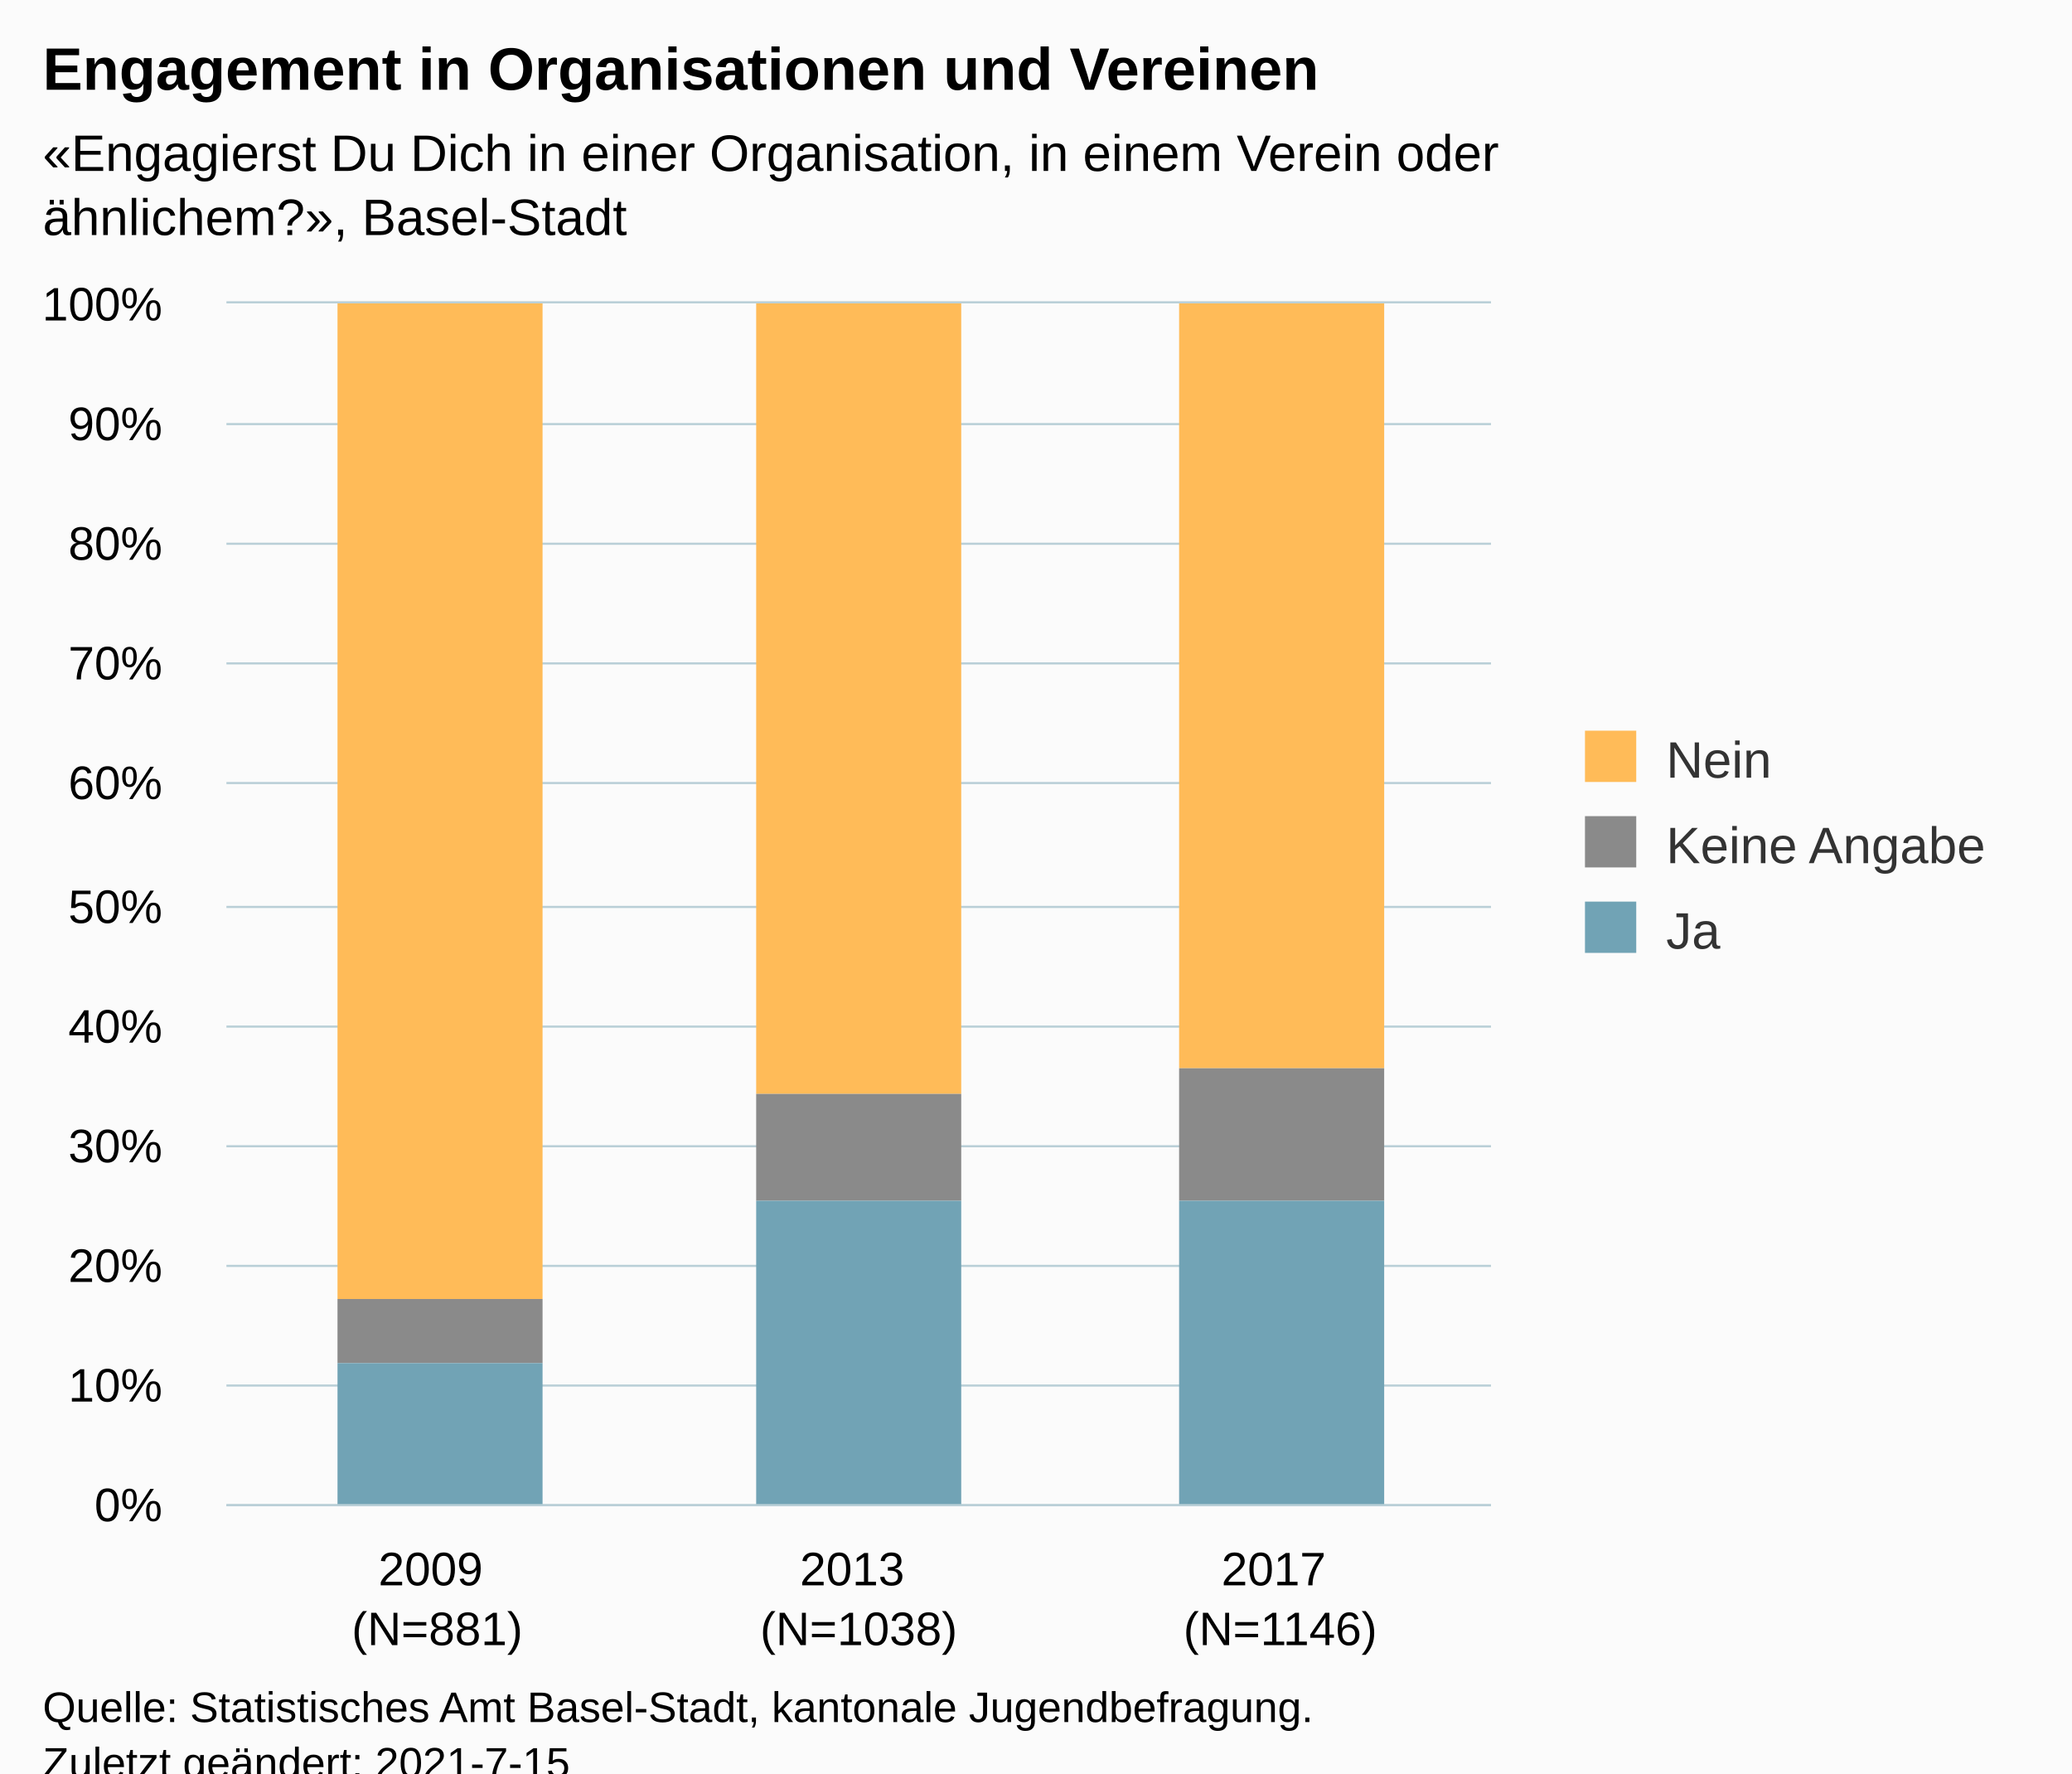
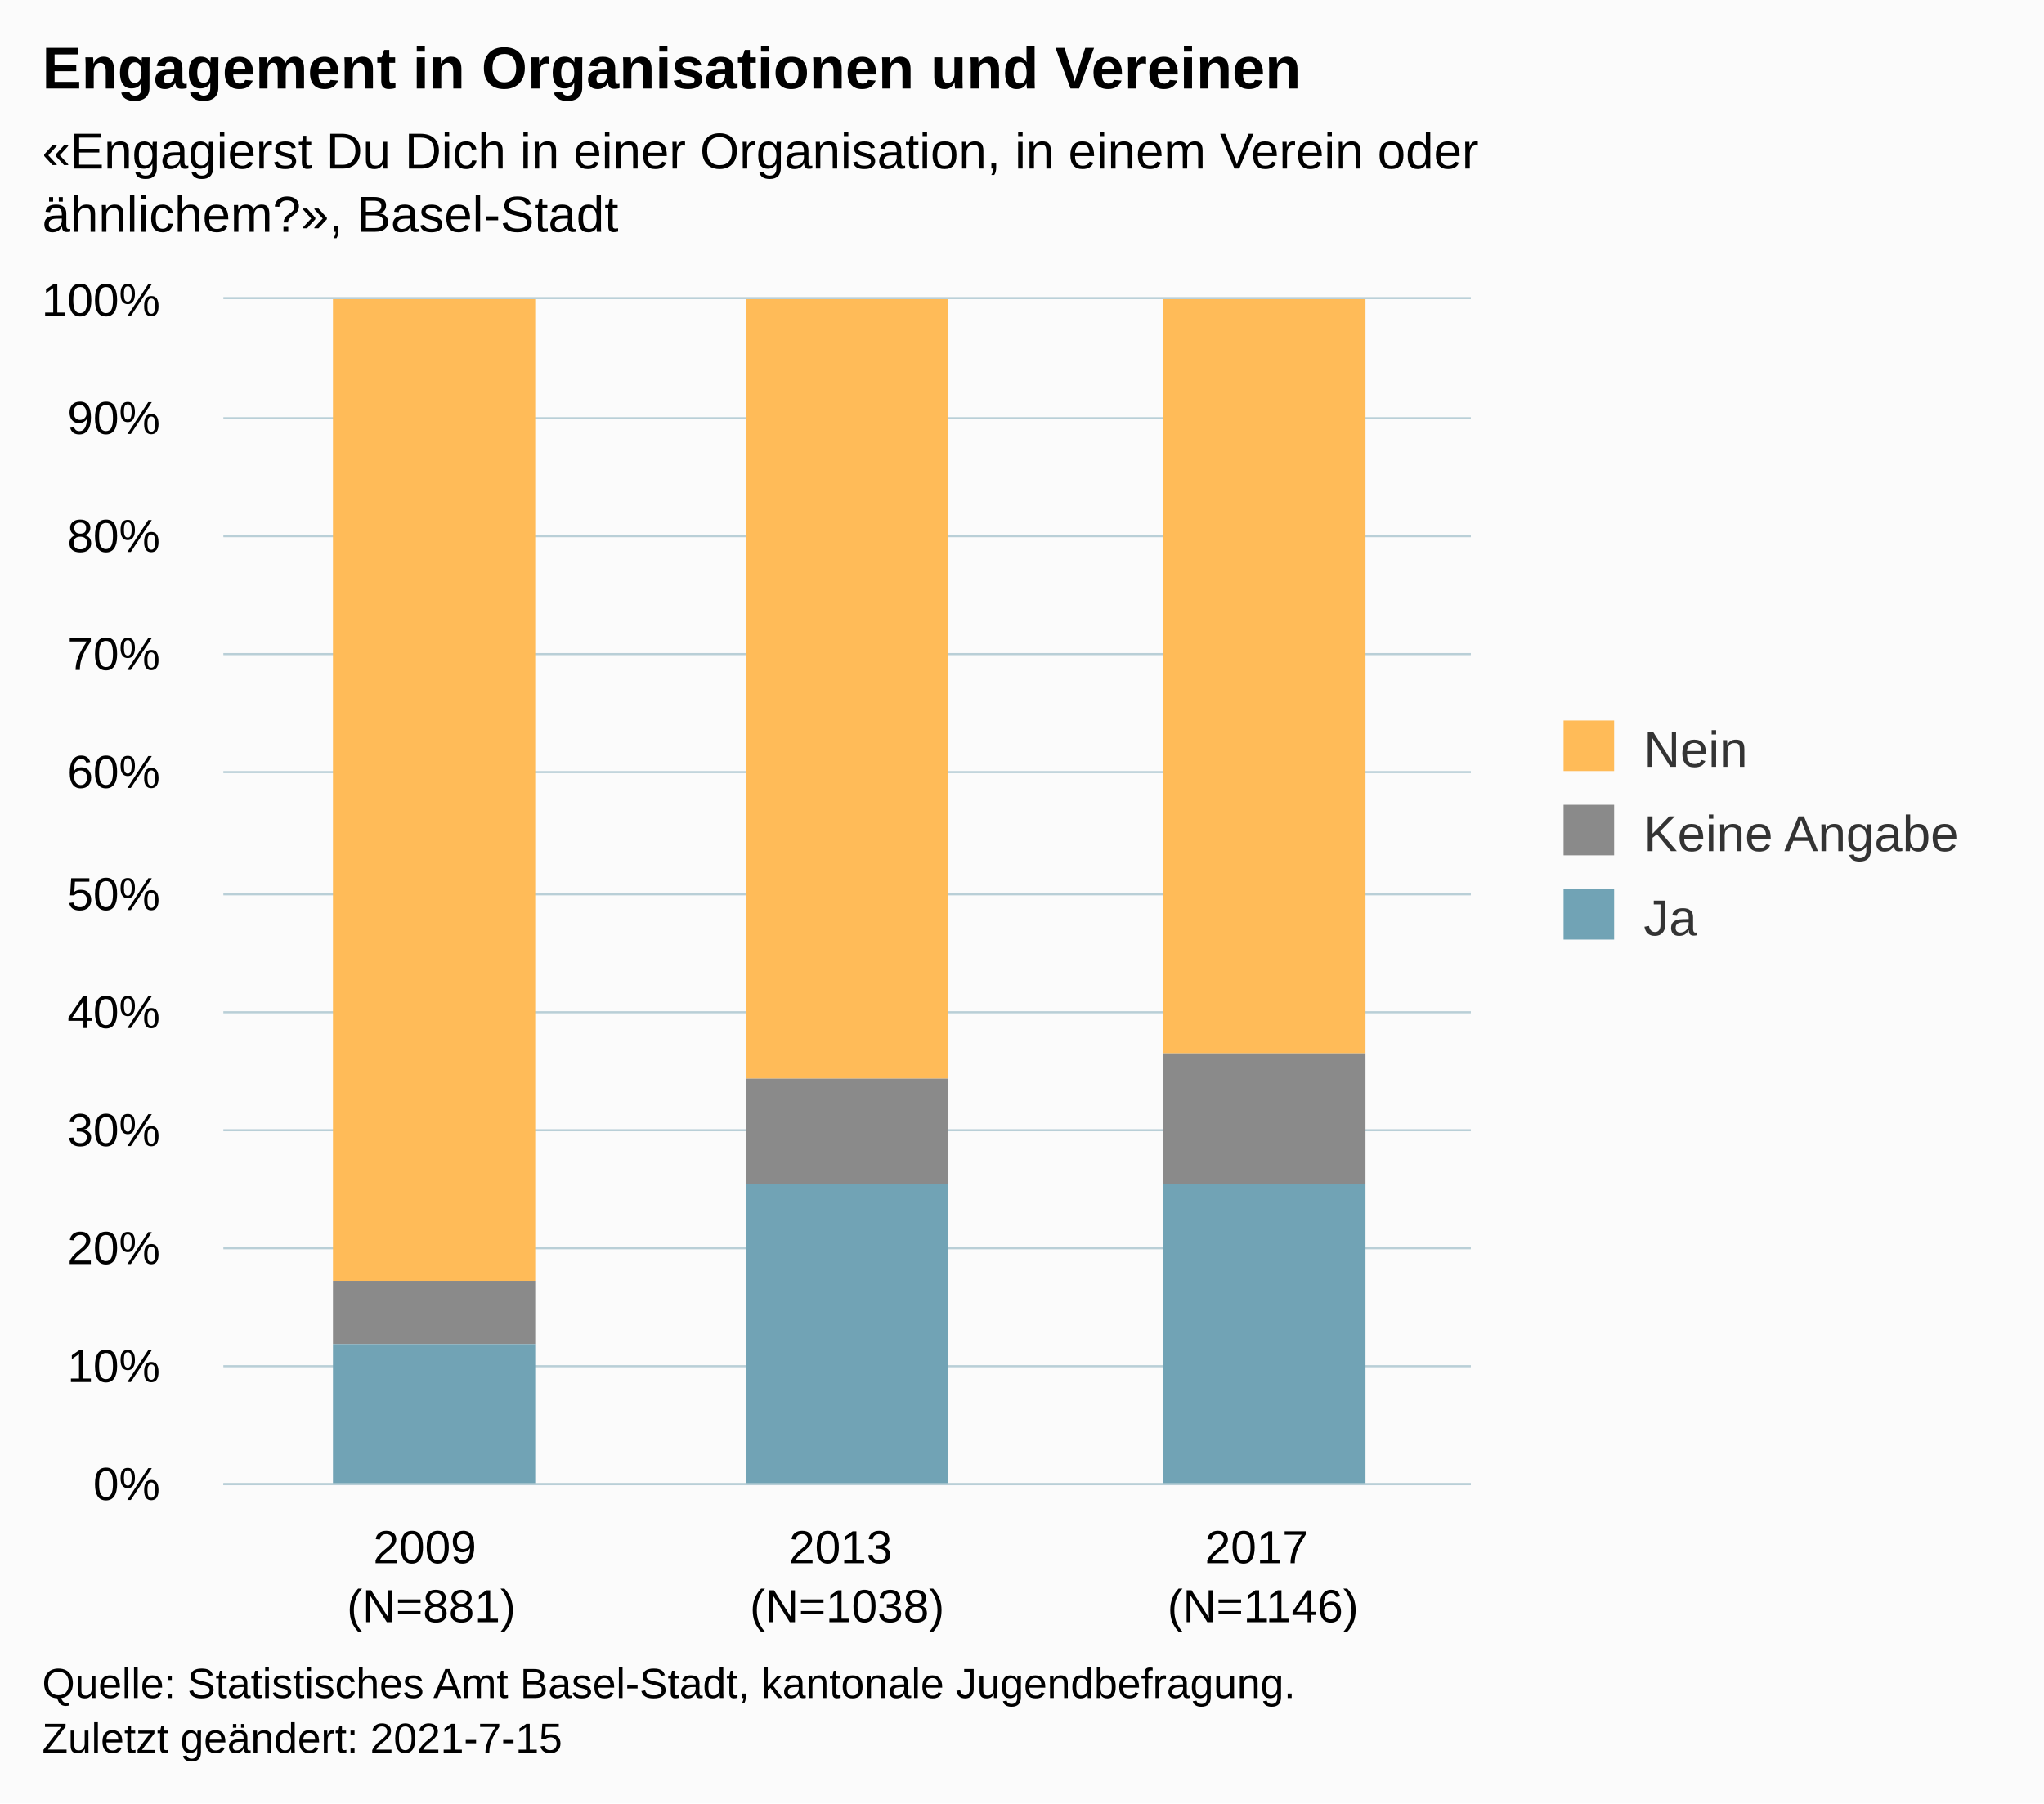
- <svg xmlns="http://www.w3.org/2000/svg" version="1.1" class="highcharts-root" style="font-family:Arial;font-size:12px;" viewBox="0 0 485 415">
+ <svg xmlns="http://www.w3.org/2000/svg" version="1.1" class="highcharts-root" style="font-family:Arial;font-size:12px;" width="485" height="428">
  <defs>
-     <clipPath id="highcharts-6p6dsas-16-">
+     <clipPath id="highcharts-rpcxvph-16-">
      <rect x="0" y="0" width="296" height="281" fill="none" />
    </clipPath>
-     <clipPath id="highcharts-6p6dsas-20-">
+     <clipPath id="highcharts-rpcxvph-20-">
      <rect x="0" y="0" width="296" height="281" fill="none" />
    </clipPath>
-     <clipPath id="highcharts-6p6dsas-27-">
+     <clipPath id="highcharts-rpcxvph-27-">
      <rect x="53" y="71" width="296" height="281" fill="none" />
    </clipPath>
  </defs>
  <rect fill="#fbfbfb" class="highcharts-background" x="0" y="0" width="485" height="428" rx="0" ry="0" />
  <rect fill="none" class="highcharts-plot-background" x="53" y="71" width="296" height="281" />
  <g class="highcharts-pane-group" data-z-index="0" />
  <g class="highcharts-grid highcharts-xaxis-grid" data-z-index="1">
    <path fill="none" data-z-index="1" class="highcharts-grid-line" d="M 151.5 71 L 151.5 352" opacity="1" />
    <path fill="none" data-z-index="1" class="highcharts-grid-line" d="M 249.5 71 L 249.5 352" opacity="1" />
    <path fill="none" data-z-index="1" class="highcharts-grid-line" d="M 348.5 71 L 348.5 352" opacity="1" />
    <path fill="none" data-z-index="1" class="highcharts-grid-line" d="M 52.5 71 L 52.5 352" opacity="1" />
  </g>
  <g class="highcharts-grid highcharts-yaxis-grid" data-z-index="1">
    <path fill="none" stroke="#B9CFD7" stroke-width="0.5" data-z-index="1" class="highcharts-grid-line" d="M 53 352.25 L 349 352.25" opacity="1" />
    <path fill="none" stroke="#B9CFD7" stroke-width="0.5" data-z-index="1" class="highcharts-grid-line" d="M 53 324.25 L 349 324.25" opacity="1" />
    <path fill="none" stroke="#B9CFD7" stroke-width="0.5" data-z-index="1" class="highcharts-grid-line" d="M 53 296.25 L 349 296.25" opacity="1" />
    <path fill="none" stroke="#B9CFD7" stroke-width="0.5" data-z-index="1" class="highcharts-grid-line" d="M 53 268.25 L 349 268.25" opacity="1" />
    <path fill="none" stroke="#B9CFD7" stroke-width="0.5" data-z-index="1" class="highcharts-grid-line" d="M 53 240.25 L 349 240.25" opacity="1" />
    <path fill="none" stroke="#B9CFD7" stroke-width="0.5" data-z-index="1" class="highcharts-grid-line" d="M 53 212.25 L 349 212.25" opacity="1" />
    <path fill="none" stroke="#B9CFD7" stroke-width="0.5" data-z-index="1" class="highcharts-grid-line" d="M 53 183.25 L 349 183.25" opacity="1" />
    <path fill="none" stroke="#B9CFD7" stroke-width="0.5" data-z-index="1" class="highcharts-grid-line" d="M 53 155.25 L 349 155.25" opacity="1" />
    <path fill="none" stroke="#B9CFD7" stroke-width="0.5" data-z-index="1" class="highcharts-grid-line" d="M 53 127.25 L 349 127.25" opacity="1" />
    <path fill="none" stroke="#B9CFD7" stroke-width="0.5" data-z-index="1" class="highcharts-grid-line" d="M 53 99.25 L 349 99.25" opacity="1" />
    <path fill="none" stroke="#B9CFD7" stroke-width="0.5" data-z-index="1" class="highcharts-grid-line" d="M 53 70.75 L 349 70.75" opacity="1" />
  </g>
  <rect fill="none" class="highcharts-plot-border" data-z-index="1" x="53" y="71" width="296" height="281" />
  <g class="highcharts-axis highcharts-xaxis" data-z-index="2">
    <path fill="none" class="highcharts-axis-line" stroke="#B9CFD7" stroke-width="0.5" data-z-index="7" d="M 53 352.25 L 349 352.25" />
  </g>
  <g class="highcharts-axis highcharts-yaxis" data-z-index="2">
    <path fill="none" class="highcharts-axis-line" data-z-index="7" d="M 53 71 L 53 352" />
  </g>
  <g class="highcharts-series-group" data-z-index="3">
-     <g class="highcharts-series highcharts-series-0 highcharts-column-series" data-z-index="0.1" opacity="1" transform="translate(53,71) scale(1 1)" clip-path="url(#highcharts-6p6dsas-20-)">
+     <g class="highcharts-series highcharts-series-0 highcharts-column-series" data-z-index="0.1" opacity="1" transform="translate(53,71) scale(1 1)" clip-path="url(#highcharts-rpcxvph-20-)">
      <rect x="26" y="0" width="48" height="233" fill="#FFBB58" opacity="1" class="highcharts-point" />
      <rect x="124" y="0" width="48" height="185" fill="#FFBB58" opacity="1" class="highcharts-point" />
      <rect x="223" y="0" width="48" height="179" fill="#FFBB58" opacity="1" class="highcharts-point" />
    </g>
    <g class="highcharts-markers highcharts-series-0 highcharts-column-series" data-z-index="0.1" opacity="1" transform="translate(53,71) scale(1 1)" clip-path="none" />
-     <g class="highcharts-series highcharts-series-1 highcharts-column-series" data-z-index="0.1" opacity="1" transform="translate(53,71) scale(1 1)" clip-path="url(#highcharts-6p6dsas-20-)">
+     <g class="highcharts-series highcharts-series-1 highcharts-column-series" data-z-index="0.1" opacity="1" transform="translate(53,71) scale(1 1)" clip-path="url(#highcharts-rpcxvph-20-)">
      <rect x="26" y="233" width="48" height="15" fill="#8A8A8A" opacity="1" class="highcharts-point" />
      <rect x="124" y="185" width="48" height="25" fill="#8A8A8A" opacity="1" class="highcharts-point" />
      <rect x="223" y="179" width="48" height="31" fill="#8A8A8A" opacity="1" class="highcharts-point" />
    </g>
    <g class="highcharts-markers highcharts-series-1 highcharts-column-series" data-z-index="0.1" opacity="1" transform="translate(53,71) scale(1 1)" clip-path="none" />
-     <g class="highcharts-series highcharts-series-2 highcharts-column-series" data-z-index="0.1" opacity="1" transform="translate(53,71) scale(1 1)" clip-path="url(#highcharts-6p6dsas-20-)">
+     <g class="highcharts-series highcharts-series-2 highcharts-column-series" data-z-index="0.1" opacity="1" transform="translate(53,71) scale(1 1)" clip-path="url(#highcharts-rpcxvph-20-)">
      <rect x="26" y="248" width="48" height="34" fill="#71A3B5" opacity="1" class="highcharts-point" />
      <rect x="124" y="210" width="48" height="72" fill="#71A3B5" opacity="1" class="highcharts-point" />
      <rect x="223" y="210" width="48" height="72" fill="#71A3B5" opacity="1" class="highcharts-point" />
    </g>
    <g class="highcharts-markers highcharts-series-2 highcharts-column-series" data-z-index="0.1" opacity="1" transform="translate(53,71) scale(1 1)" clip-path="none" />
  </g>
  <text x="10" text-anchor="start" class="highcharts-title" data-z-index="4" style="color:#000000;font-size:14px;font-weight:bold;fill:#000000;" y="21">
    <tspan>Engagement in Organisationen und Vereinen</tspan>
  </text>
  <text x="10" text-anchor="start" class="highcharts-subtitle" data-z-index="4" style="color:#000000;font-size:12px;fill:#000000;" y="40">
    <tspan>«Engagierst Du Dich in einer Organisation, in einem Verein oder</tspan>
    <tspan dy="15" x="10">ähnlichem?», Basel-Stadt</tspan>
  </text>
  <text x="10" text-anchor="start" class="highcharts-caption" data-z-index="4" style="color:#666666;fill:#666666;" y="400" />
  <g class="highcharts-legend" data-z-index="7" transform="translate(361,164)">
    <rect fill="none" class="highcharts-legend-box" rx="0" ry="0" x="0" y="0" width="114" height="71" visibility="visible" />
    <g data-z-index="1">
      <g>
        <g class="highcharts-legend-item highcharts-column-series highcharts-color-undefined highcharts-series-0" data-z-index="1" transform="translate(8,3)">
          <text x="21" style="color:#333333;cursor:pointer;font-size:12px;font-weight:normal;fill:#333333;" text-anchor="start" data-z-index="2" y="15">
            <tspan>Nein</tspan>
          </text>
          <rect x="2" y="4" width="12" height="12" fill="#FFBB58" class="highcharts-point" data-z-index="3" />
        </g>
        <g class="highcharts-legend-item highcharts-column-series highcharts-color-undefined highcharts-series-1" data-z-index="1" transform="translate(8,23)">
          <text x="21" y="15" style="color:#333333;cursor:pointer;font-size:12px;font-weight:normal;fill:#333333;" text-anchor="start" data-z-index="2">
            <tspan>Keine Angabe</tspan>
          </text>
          <rect x="2" y="4" width="12" height="12" fill="#8A8A8A" class="highcharts-point" data-z-index="3" />
        </g>
        <g class="highcharts-legend-item highcharts-column-series highcharts-color-undefined highcharts-series-2" data-z-index="1" transform="translate(8,43)">
          <text x="21" y="15" style="color:#333333;cursor:pointer;font-size:12px;font-weight:normal;fill:#333333;" text-anchor="start" data-z-index="2">
            <tspan>Ja</tspan>
          </text>
          <rect x="2" y="4" width="12" height="12" fill="#71A3B5" class="highcharts-point" data-z-index="3" />
        </g>
      </g>
    </g>
  </g>
  <g class="highcharts-axis-labels highcharts-xaxis-labels" data-z-index="7">
    <text x="102.333" style="color:#000000;cursor:default;font-size:11px;white-space:nowrap;fill:#000000;" text-anchor="middle" transform="translate(0,0)" y="371" opacity="1">
      <tspan>2009</tspan>
      <tspan x="102.333" dy="14">(N=881)</tspan>
    </text>
    <text x="201" style="color:#000000;cursor:default;font-size:11px;white-space:nowrap;fill:#000000;" text-anchor="middle" transform="translate(0,0)" y="371" opacity="1">
      <tspan>2013</tspan>
      <tspan x="201" dy="14">(N=1038)</tspan>
    </text>
    <text x="299.667" style="color:#000000;cursor:default;font-size:11px;white-space:nowrap;fill:#000000;" text-anchor="middle" transform="translate(0,0)" y="371" opacity="1">
      <tspan>2017</tspan>
      <tspan x="299.667" dy="14">(N=1146)</tspan>
    </text>
  </g>
  <g class="highcharts-axis-labels highcharts-yaxis-labels" data-z-index="7">
    <text x="38" style="color:#000000;cursor:default;font-size:11px;white-space:nowrap;fill:#000000;" text-anchor="end" transform="translate(0,0)" y="356" opacity="1">0%</text>
    <text x="38" style="color:#000000;cursor:default;font-size:11px;white-space:nowrap;fill:#000000;" text-anchor="end" transform="translate(0,0)" y="328" opacity="1">10%</text>
    <text x="38" style="color:#000000;cursor:default;font-size:11px;white-space:nowrap;fill:#000000;" text-anchor="end" transform="translate(0,0)" y="300" opacity="1">20%</text>
    <text x="38" style="color:#000000;cursor:default;font-size:11px;white-space:nowrap;fill:#000000;" text-anchor="end" transform="translate(0,0)" y="272" opacity="1">30%</text>
    <text x="38" style="color:#000000;cursor:default;font-size:11px;white-space:nowrap;fill:#000000;" text-anchor="end" transform="translate(0,0)" y="244" opacity="1">40%</text>
    <text x="38" style="color:#000000;cursor:default;font-size:11px;white-space:nowrap;fill:#000000;" text-anchor="end" transform="translate(0,0)" y="216" opacity="1">50%</text>
    <text x="38" style="color:#000000;cursor:default;font-size:11px;white-space:nowrap;fill:#000000;" text-anchor="end" transform="translate(0,0)" y="187" opacity="1">60%</text>
    <text x="38" style="color:#000000;cursor:default;font-size:11px;white-space:nowrap;fill:#000000;" text-anchor="end" transform="translate(0,0)" y="159" opacity="1">70%</text>
    <text x="38" style="color:#000000;cursor:default;font-size:11px;white-space:nowrap;fill:#000000;" text-anchor="end" transform="translate(0,0)" y="131" opacity="1">80%</text>
    <text x="38" style="color:#000000;cursor:default;font-size:11px;white-space:nowrap;fill:#000000;" text-anchor="end" transform="translate(0,0)" y="103" opacity="1">90%</text>
    <text x="38" style="color:#000000;cursor:default;font-size:11px;white-space:nowrap;fill:#000000;" text-anchor="end" transform="translate(0,0)" y="75" opacity="1">100%</text>
  </g>
  <text x="10" class="highcharts-credits" text-anchor="start" data-z-index="8" style="cursor:default;color:#000000;font-size:10px;fill:#000000;" y="403">
    <tspan>Quelle: Statistisches Amt Basel-Stadt, kantonale Jugendbefragung.</tspan>
    <tspan x="10" dy="13">Zuletzt geändert: 2021-7-15</tspan>
  </text>
-   <g class="highcharts-control-points" data-z-index="99" clip-path="url(#highcharts-6p6dsas-27-)" />
+   <g class="highcharts-control-points" data-z-index="99" clip-path="url(#highcharts-rpcxvph-27-)" />
</svg>
